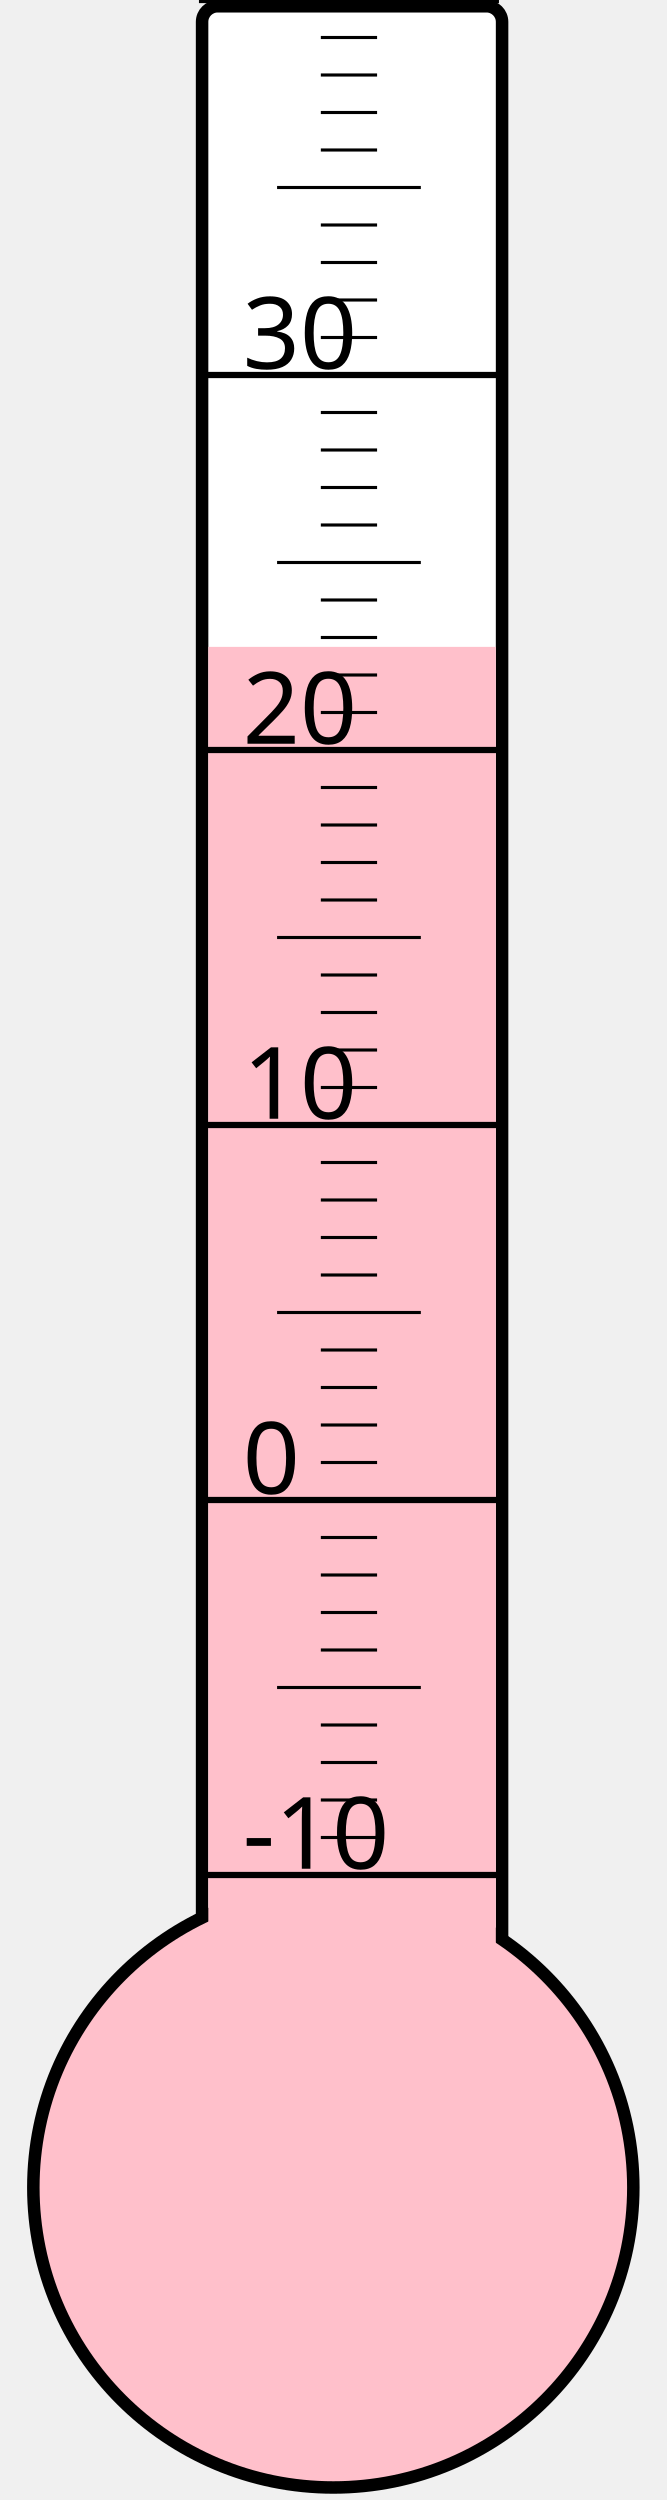
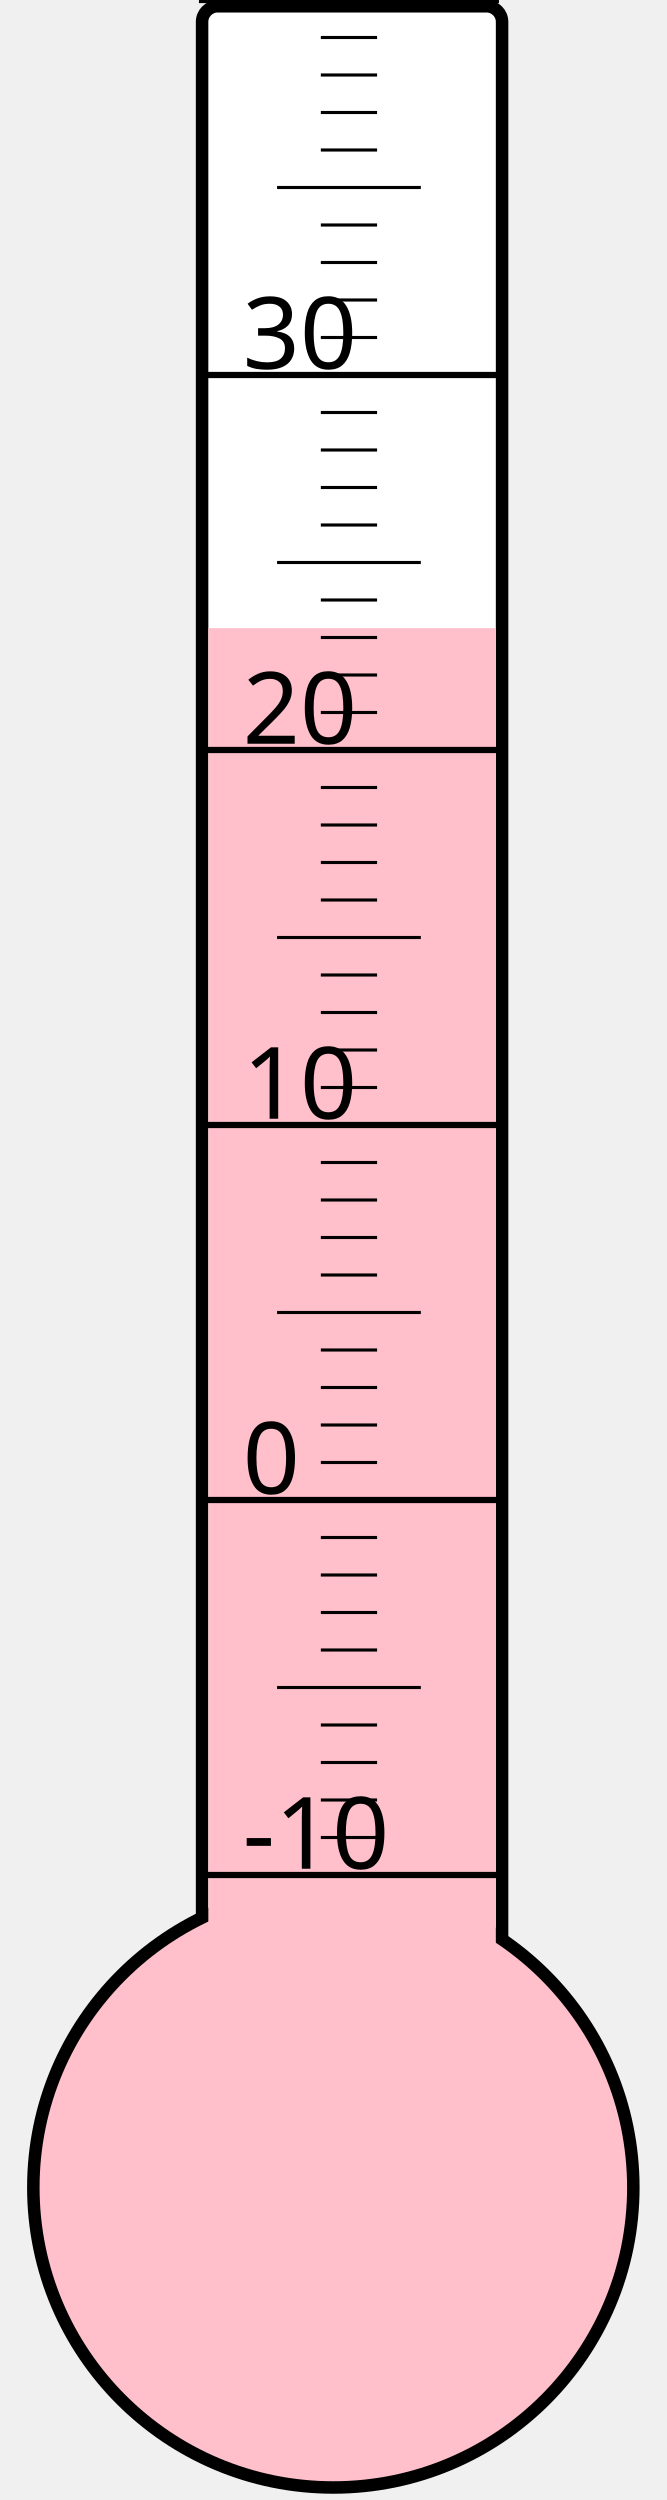
<svg xmlns="http://www.w3.org/2000/svg" width="40px" height="150px" viewBox="0 0 200 800">
  <rect width="200" height="800" x="0" y="0" style="fill: #ffffeb; fill-opacity: 0;" />
  <rect width="96" height="680" x="58" y="2" rx="5" ry="5" style="fill: white; fill-opacity: 1; stroke: black; stroke-width: 4;" />
  <circle cx="100" cy="700" r="96" style="fill: pink; stroke: black; stroke-width: 4;" />
-   <rect width="92" height="493.0" x="60" y="207.0" style="fill: pink; fill-opacity: 1; stroke-width: 0;" />
+   <rect width="92" height="499.0" x="60" y="201.0" style="fill: pink; fill-opacity: 1; stroke-width: 0;" />
  <text x="71" y="598" style="font-family: sans-serif; font-size: 24pt;">-10</text>
  <text x="71" y="478" style="font-family: sans-serif; font-size: 24pt;">0</text>
  <text x="71" y="358" style="font-family: sans-serif; font-size: 24pt;">10</text>
  <text x="71" y="238" style="font-family: sans-serif; font-size: 24pt;">20</text>
  <text x="71" y="118" style="font-family: sans-serif; font-size: 24pt;">30</text>
  <g style="stroke: black;">
    <line x1="57" y1="600" x2="153" y2="600" style="stroke-width: 2;" />
    <line x1="96" y1="588" x2="114" y2="588" style="stroke-width: 1;" />
    <line x1="96" y1="576" x2="114" y2="576" style="stroke-width: 1;" />
    <line x1="96" y1="564" x2="114" y2="564" style="stroke-width: 1;" />
    <line x1="96" y1="552" x2="114" y2="552" style="stroke-width: 1;" />
    <line x1="82" y1="540" x2="128" y2="540" style="stroke-width: 1;" />
    <line x1="96" y1="528" x2="114" y2="528" style="stroke-width: 1;" />
    <line x1="96" y1="516" x2="114" y2="516" style="stroke-width: 1;" />
    <line x1="96" y1="504" x2="114" y2="504" style="stroke-width: 1;" />
    <line x1="96" y1="492" x2="114" y2="492" style="stroke-width: 1;" />
    <line x1="57" y1="480" x2="153" y2="480" style="stroke-width: 2;" />
    <line x1="96" y1="468" x2="114" y2="468" style="stroke-width: 1;" />
    <line x1="96" y1="456" x2="114" y2="456" style="stroke-width: 1;" />
    <line x1="96" y1="444" x2="114" y2="444" style="stroke-width: 1;" />
    <line x1="96" y1="432" x2="114" y2="432" style="stroke-width: 1;" />
    <line x1="82" y1="420" x2="128" y2="420" style="stroke-width: 1;" />
    <line x1="96" y1="408" x2="114" y2="408" style="stroke-width: 1;" />
    <line x1="96" y1="396" x2="114" y2="396" style="stroke-width: 1;" />
    <line x1="96" y1="384" x2="114" y2="384" style="stroke-width: 1;" />
    <line x1="96" y1="372" x2="114" y2="372" style="stroke-width: 1;" />
    <line x1="57" y1="360" x2="153" y2="360" style="stroke-width: 2;" />
    <line x1="96" y1="348" x2="114" y2="348" style="stroke-width: 1;" />
    <line x1="96" y1="336" x2="114" y2="336" style="stroke-width: 1;" />
    <line x1="96" y1="324" x2="114" y2="324" style="stroke-width: 1;" />
    <line x1="96" y1="312" x2="114" y2="312" style="stroke-width: 1;" />
    <line x1="82" y1="300" x2="128" y2="300" style="stroke-width: 1;" />
    <line x1="96" y1="288" x2="114" y2="288" style="stroke-width: 1;" />
    <line x1="96" y1="276" x2="114" y2="276" style="stroke-width: 1;" />
    <line x1="96" y1="264" x2="114" y2="264" style="stroke-width: 1;" />
    <line x1="96" y1="252" x2="114" y2="252" style="stroke-width: 1;" />
    <line x1="57" y1="240" x2="153" y2="240" style="stroke-width: 2;" />
    <line x1="96" y1="228" x2="114" y2="228" style="stroke-width: 1;" />
    <line x1="96" y1="216" x2="114" y2="216" style="stroke-width: 1;" />
    <line x1="96" y1="204" x2="114" y2="204" style="stroke-width: 1;" />
    <line x1="96" y1="192" x2="114" y2="192" style="stroke-width: 1;" />
    <line x1="82" y1="180" x2="128" y2="180" style="stroke-width: 1;" />
    <line x1="96" y1="168" x2="114" y2="168" style="stroke-width: 1;" />
    <line x1="96" y1="156" x2="114" y2="156" style="stroke-width: 1;" />
    <line x1="96" y1="144" x2="114" y2="144" style="stroke-width: 1;" />
    <line x1="96" y1="132" x2="114" y2="132" style="stroke-width: 1;" />
    <line x1="57" y1="120" x2="153" y2="120" style="stroke-width: 2;" />
    <line x1="96" y1="108" x2="114" y2="108" style="stroke-width: 1;" />
    <line x1="96" y1="96" x2="114" y2="96" style="stroke-width: 1;" />
    <line x1="96" y1="84" x2="114" y2="84" style="stroke-width: 1;" />
    <line x1="96" y1="72" x2="114" y2="72" style="stroke-width: 1;" />
    <line x1="82" y1="60" x2="128" y2="60" style="stroke-width: 1;" />
    <line x1="96" y1="48" x2="114" y2="48" style="stroke-width: 1;" />
    <line x1="96" y1="36" x2="114" y2="36" style="stroke-width: 1;" />
    <line x1="96" y1="24" x2="114" y2="24" style="stroke-width: 1;" />
    <line x1="96" y1="12" x2="114" y2="12" style="stroke-width: 1;" />
    <line x1="57" y1="0" x2="153" y2="0" style="stroke-width: 2;" />
  </g>
</svg>
